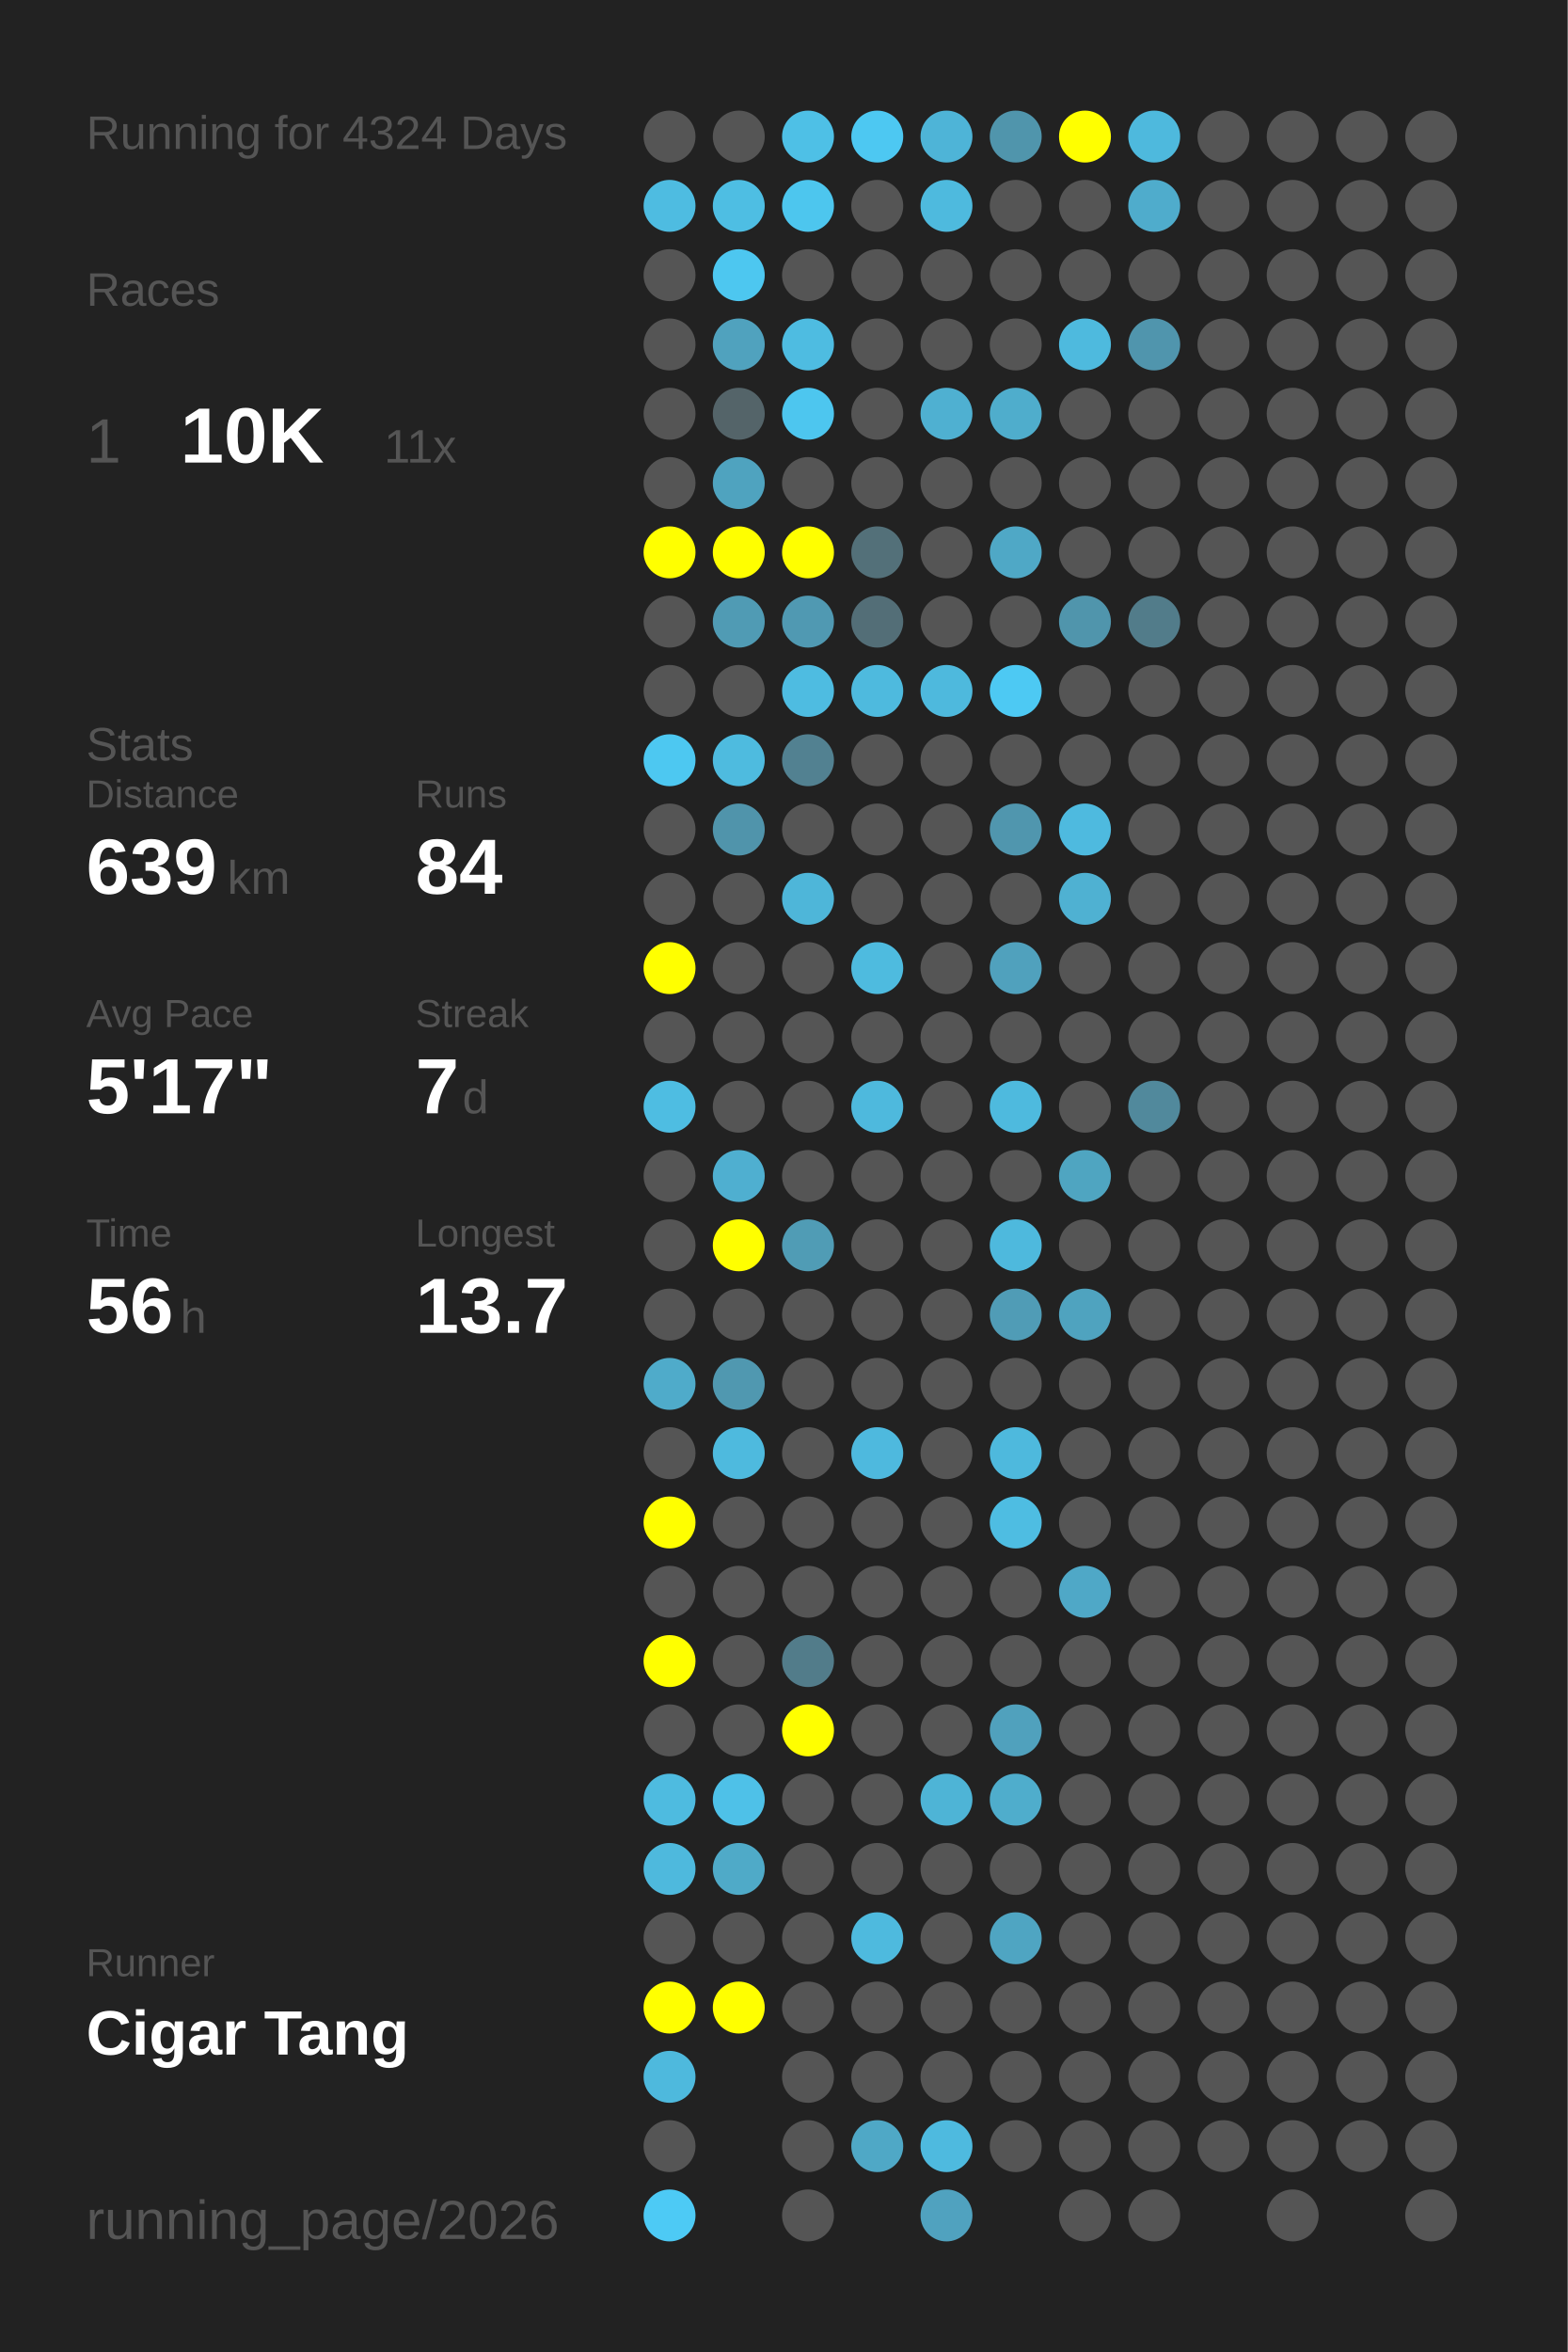
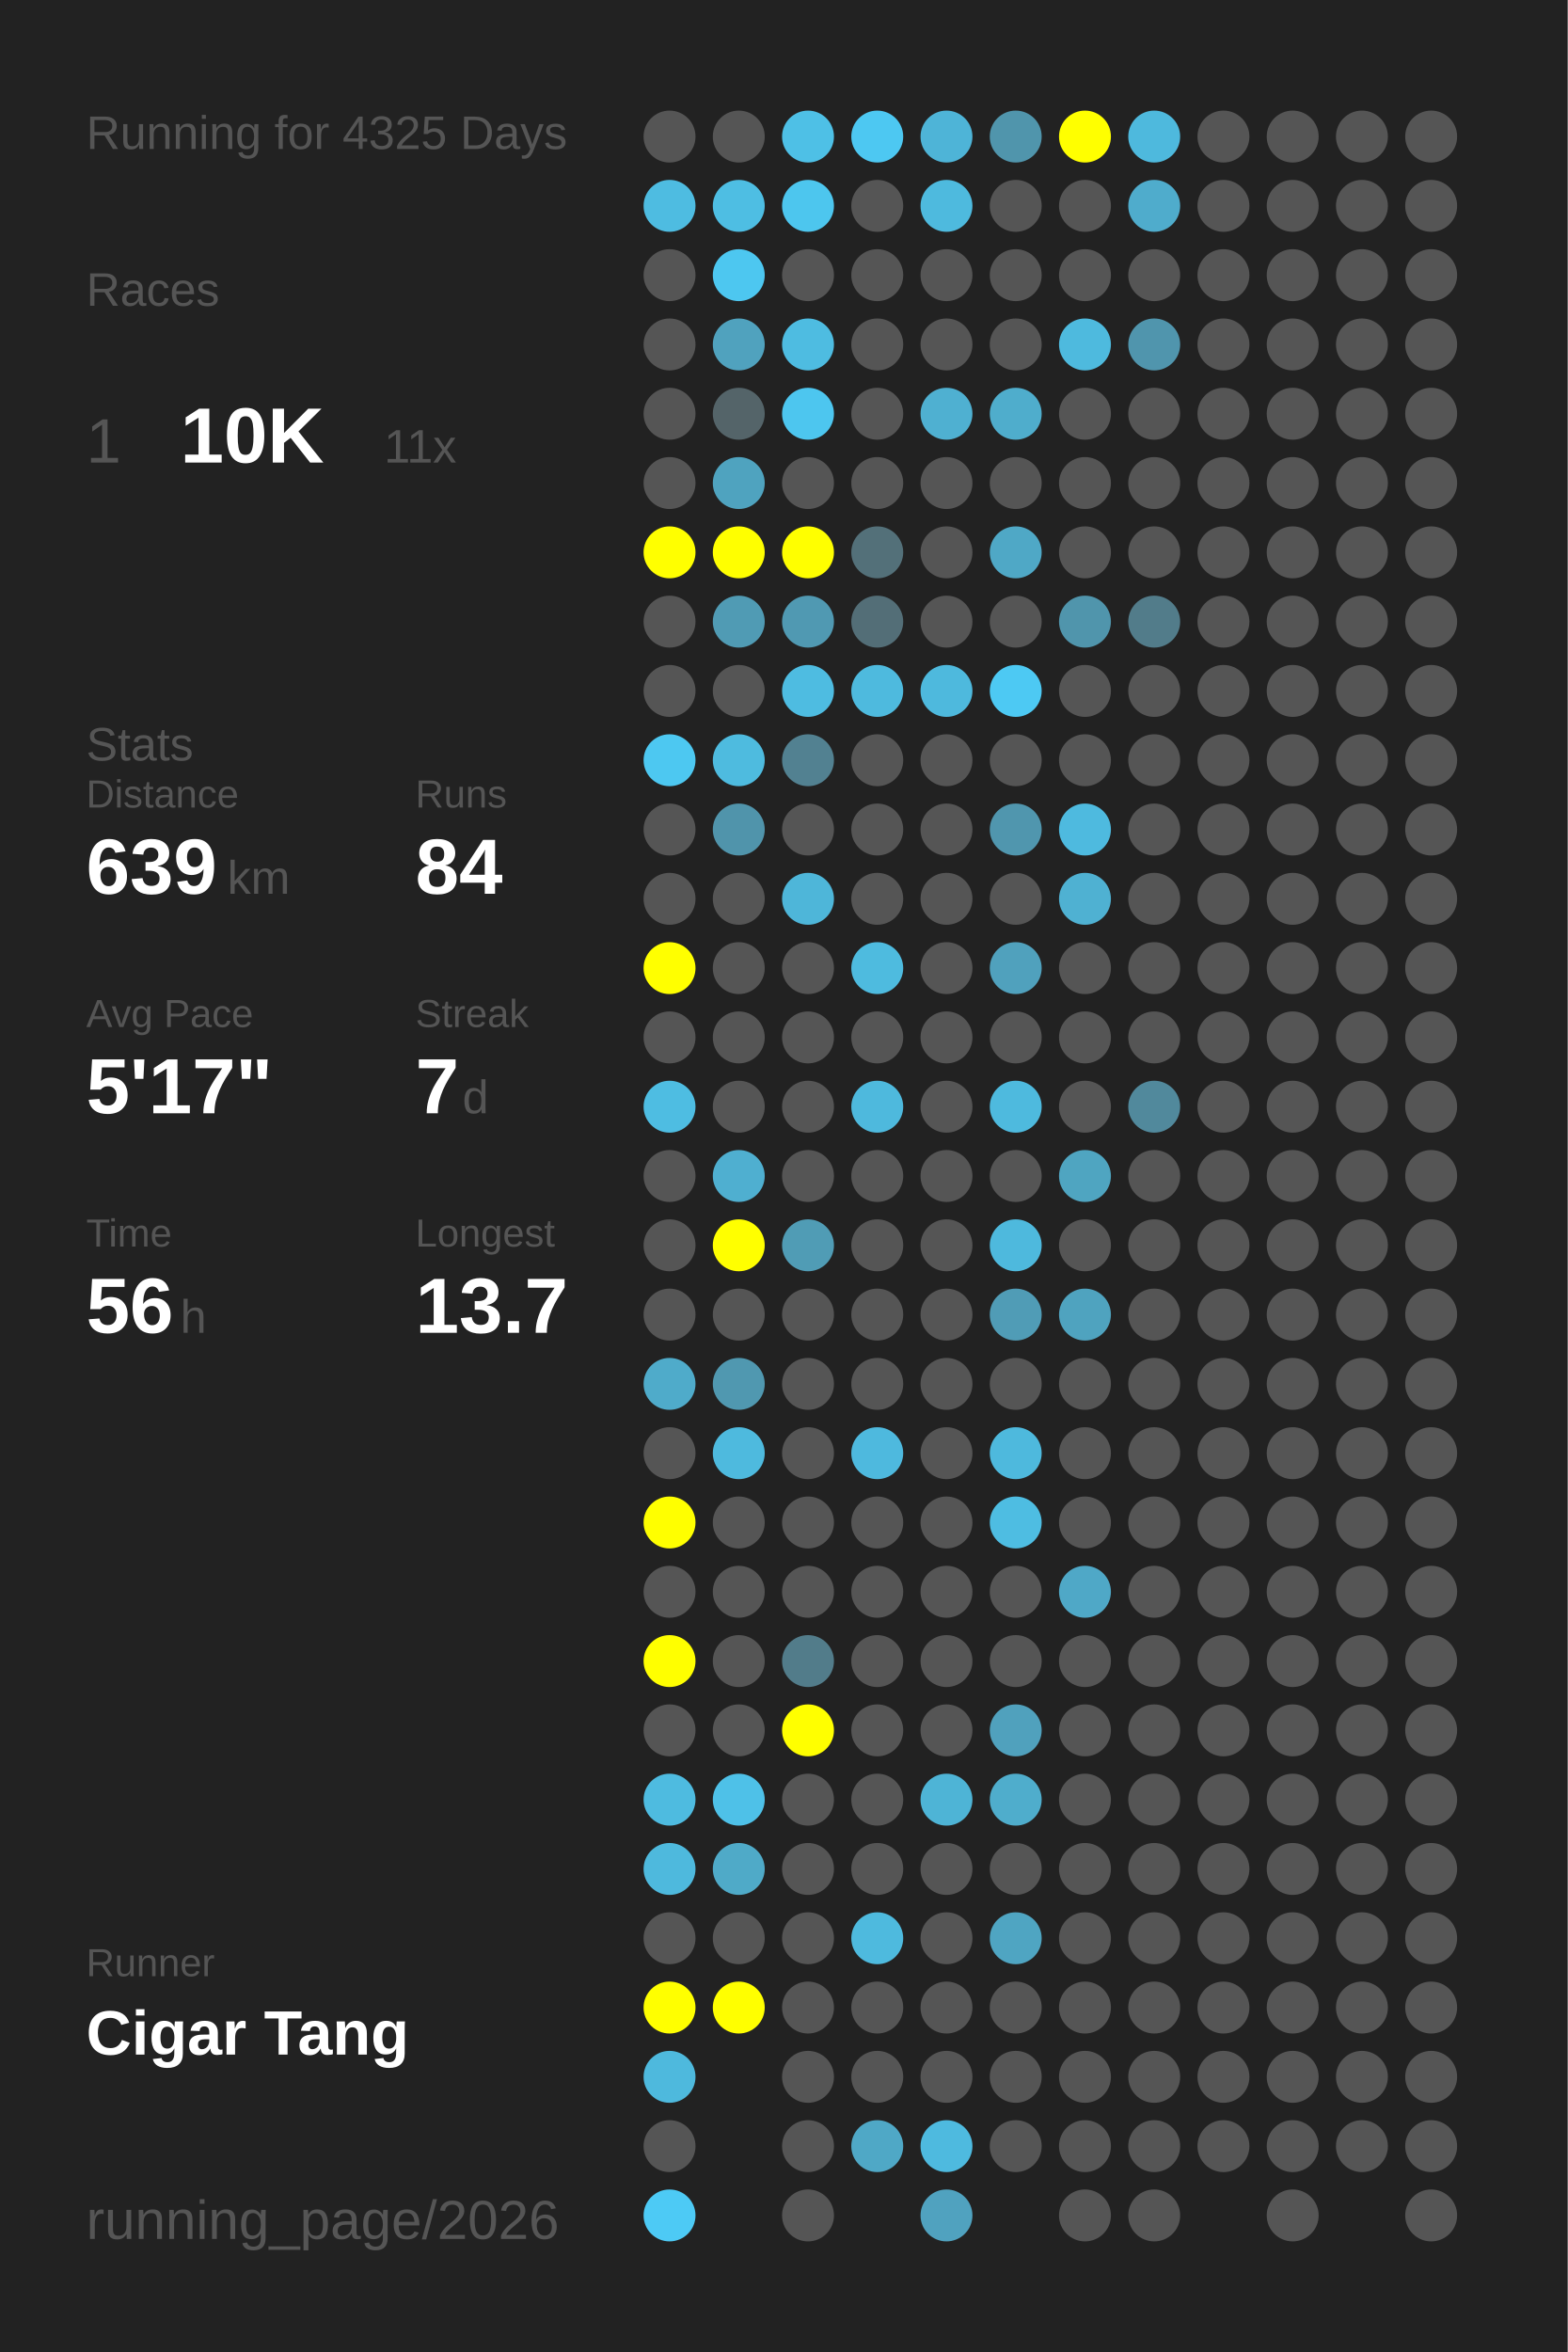
<svg xmlns="http://www.w3.org/2000/svg" baseProfile="full" height="300mm" version="1.1" viewBox="0,0,200,300" width="200mm">
  <defs />
  <rect fill="#222222" height="300" width="200" x="0" y="0" />
-   <text fill="#555555" style="font-size:6px; font-family:Arial;" x="11" y="19">Running for 4324 Days</text>
+   <text fill="#555555" style="font-size:6px; font-family:Arial;" x="11" y="19">Running for 4325 Days</text>
  <text fill="#555555" style="font-size:6px; font-family:Arial;" x="11" y="39">Races</text>
  <text fill="#555555" style="font-size:8px; font-family:Arial;" x="11" y="59">1</text>
  <text fill="#FFFFFF" style="font-size:10px; font-family:Arial; font-weight:bold;" x="23" y="59">10K</text>
  <text fill="#555555" style="font-size:6px; font-family:Arial;" x="49" y="59">11x</text>
  <text fill="#555555" style="font-size:6px; font-family:Arial;" x="11" y="97">Stats</text>
  <text fill="#555555" style="font-size:5px; font-family:Arial;" x="11" y="103">Distance</text>
  <text fill="#FFFFFF" style="font-size:10px; font-family:Arial; font-weight:bold;" x="11" y="114">639</text>
  <text fill="#555555" style="font-size:6px; font-family:Arial;" x="29" y="114">km</text>
  <text fill="#555555" style="font-size:5px; font-family:Arial;" x="53" y="103">Runs</text>
  <text fill="#FFFFFF" style="font-size:10px; font-family:Arial; font-weight:bold;" x="53" y="114">84</text>
  <text fill="#555555" style="font-size:5px; font-family:Arial;" x="11" y="131">Avg Pace</text>
  <text fill="#FFFFFF" style="font-size:10px; font-family:Arial; font-weight:bold;" x="11" y="142">5'17"</text>
  <text fill="#555555" style="font-size:5px; font-family:Arial;" x="53" y="131">Streak</text>
  <text fill="#FFFFFF" style="font-size:10px; font-family:Arial; font-weight:bold;" x="53" y="142">7</text>
  <text fill="#555555" style="font-size:6px; font-family:Arial;" x="59" y="142">d</text>
  <text fill="#555555" style="font-size:5px; font-family:Arial;" x="11" y="159">Time</text>
  <text fill="#FFFFFF" style="font-size:10px; font-family:Arial; font-weight:bold;" x="11" y="170">56</text>
  <text fill="#555555" style="font-size:6px; font-family:Arial;" x="23" y="170">h</text>
  <text fill="#555555" style="font-size:5px; font-family:Arial;" x="53" y="159">Longest</text>
  <text fill="#FFFFFF" style="font-size:10px; font-family:Arial; font-weight:bold;" x="53" y="170">13.7</text>
  <text fill="#555555" style="font-size:5px; font-family:Arial;" x="11" y="252.065">Runner</text>
  <text fill="#FFFFFF" style="font-size:8px; font-family:Arial; font-weight:bold;" x="11" y="262.065">Cigar Tang</text>
  <text fill="#555555" style="font-size:7px; font-family:Arial;" x="11" y="285.581">running_page/2026</text>
  <circle cx="85.417" cy="17.419" fill="#555555" r="3.312" />
  <circle cx="85.417" cy="26.258" fill="#4ebce1" r="3.312" />
  <circle cx="85.417" cy="35.097" fill="#555555" r="3.312" />
  <circle cx="85.417" cy="43.935" fill="#555555" r="3.312" />
  <circle cx="85.417" cy="52.774" fill="#555555" r="3.312" />
  <circle cx="85.417" cy="61.613" fill="#555555" r="3.312" />
  <circle cx="85.417" cy="70.452" fill="#FFFF00" r="3.312" />
  <circle cx="85.417" cy="79.29" fill="#555555" r="3.312" />
  <circle cx="85.417" cy="88.129" fill="#555555" r="3.312" />
  <circle cx="85.417" cy="96.968" fill="#4dc8f1" r="3.312" />
  <circle cx="85.417" cy="105.806" fill="#555555" r="3.312" />
  <circle cx="85.417" cy="114.645" fill="#555555" r="3.312" />
  <circle cx="85.417" cy="123.484" fill="#FFFF00" r="3.312" />
  <circle cx="85.417" cy="132.323" fill="#555555" r="3.312" />
  <circle cx="85.417" cy="141.161" fill="#4ebde2" r="3.312" />
  <circle cx="85.417" cy="150" fill="#555555" r="3.312" />
  <circle cx="85.417" cy="158.839" fill="#555555" r="3.312" />
  <circle cx="85.417" cy="167.677" fill="#555555" r="3.312" />
  <circle cx="85.417" cy="176.516" fill="#4fabca" r="3.312" />
  <circle cx="85.417" cy="185.355" fill="#555555" r="3.312" />
  <circle cx="85.417" cy="194.194" fill="#FFFF00" r="3.312" />
  <circle cx="85.417" cy="203.032" fill="#555555" r="3.312" />
  <circle cx="85.417" cy="211.871" fill="#FFFF00" r="3.312" />
  <circle cx="85.417" cy="220.71" fill="#555555" r="3.312" />
  <circle cx="85.417" cy="229.548" fill="#4ebbe0" r="3.312" />
  <circle cx="85.417" cy="238.387" fill="#4eb9dd" r="3.312" />
  <circle cx="85.417" cy="247.226" fill="#555555" r="3.312" />
  <circle cx="85.417" cy="256.065" fill="#FFFF00" r="3.312" />
  <circle cx="85.417" cy="264.903" fill="#4eb9dd" r="3.312" />
  <circle cx="85.417" cy="273.742" fill="#555555" r="3.312" />
  <circle cx="85.417" cy="282.581" fill="#4dcaf5" r="3.312" />
  <circle cx="94.25" cy="17.419" fill="#555555" r="3.312" />
  <circle cx="94.25" cy="26.258" fill="#4ebee3" r="3.312" />
  <circle cx="94.25" cy="35.097" fill="#4dc7f0" r="3.312" />
  <circle cx="94.25" cy="43.935" fill="#50a2be" r="3.312" />
  <circle cx="94.25" cy="52.774" fill="#546469" r="3.312" />
  <circle cx="94.25" cy="61.613" fill="#4fa3bf" r="3.312" />
  <circle cx="94.25" cy="70.452" fill="#FFFF00" r="3.312" />
  <circle cx="94.25" cy="79.29" fill="#509bb4" r="3.312" />
  <circle cx="94.25" cy="88.129" fill="#555555" r="3.312" />
  <circle cx="94.25" cy="96.968" fill="#4ebbdf" r="3.312" />
  <circle cx="94.25" cy="105.806" fill="#5094ab" r="3.312" />
  <circle cx="94.25" cy="114.645" fill="#555555" r="3.312" />
  <circle cx="94.25" cy="123.484" fill="#555555" r="3.312" />
  <circle cx="94.25" cy="132.323" fill="#555555" r="3.312" />
  <circle cx="94.25" cy="141.161" fill="#555555" r="3.312" />
  <circle cx="94.25" cy="150" fill="#4fafd0" r="3.312" />
  <circle cx="94.25" cy="158.839" fill="#FFFF00" r="3.312" />
  <circle cx="94.25" cy="167.677" fill="#555555" r="3.312" />
  <circle cx="94.25" cy="176.516" fill="#5098b0" r="3.312" />
  <circle cx="94.25" cy="185.355" fill="#4ebade" r="3.312" />
  <circle cx="94.25" cy="194.194" fill="#555555" r="3.312" />
  <circle cx="94.25" cy="203.032" fill="#555555" r="3.312" />
  <circle cx="94.25" cy="211.871" fill="#555555" r="3.312" />
  <circle cx="94.25" cy="220.71" fill="#555555" r="3.312" />
  <circle cx="94.25" cy="229.548" fill="#4ec1e8" r="3.312" />
  <circle cx="94.25" cy="238.387" fill="#4faac8" r="3.312" />
  <circle cx="94.25" cy="247.226" fill="#555555" r="3.312" />
  <circle cx="94.25" cy="256.065" fill="#FFFF00" r="3.312" />
  <circle cx="103.083" cy="17.419" fill="#4ec0e6" r="3.312" />
  <circle cx="103.083" cy="26.258" fill="#4dc6ee" r="3.312" />
  <circle cx="103.083" cy="35.097" fill="#555555" r="3.312" />
  <circle cx="103.083" cy="43.935" fill="#4ebce1" r="3.312" />
  <circle cx="103.083" cy="52.774" fill="#4dc6ef" r="3.312" />
  <circle cx="103.083" cy="61.613" fill="#555555" r="3.312" />
  <circle cx="103.083" cy="70.452" fill="#FFFF00" r="3.312" />
  <circle cx="103.083" cy="79.29" fill="#5099b2" r="3.312" />
  <circle cx="103.083" cy="88.129" fill="#4ebce1" r="3.312" />
  <circle cx="103.083" cy="96.968" fill="#528191" r="3.312" />
  <circle cx="103.083" cy="105.806" fill="#555555" r="3.312" />
  <circle cx="103.083" cy="114.645" fill="#4eb6d9" r="3.312" />
  <circle cx="103.083" cy="123.484" fill="#555555" r="3.312" />
  <circle cx="103.083" cy="132.323" fill="#555555" r="3.312" />
  <circle cx="103.083" cy="141.161" fill="#555555" r="3.312" />
  <circle cx="103.083" cy="150" fill="#555555" r="3.312" />
  <circle cx="103.083" cy="158.839" fill="#509cb5" r="3.312" />
  <circle cx="103.083" cy="167.677" fill="#555555" r="3.312" />
  <circle cx="103.083" cy="176.516" fill="#555555" r="3.312" />
  <circle cx="103.083" cy="185.355" fill="#555555" r="3.312" />
  <circle cx="103.083" cy="194.194" fill="#555555" r="3.312" />
  <circle cx="103.083" cy="203.032" fill="#555555" r="3.312" />
  <circle cx="103.083" cy="211.871" fill="#527c8a" r="3.312" />
  <circle cx="103.083" cy="220.71" fill="#FFFF00" r="3.312" />
  <circle cx="103.083" cy="229.548" fill="#555555" r="3.312" />
  <circle cx="103.083" cy="238.387" fill="#555555" r="3.312" />
  <circle cx="103.083" cy="247.226" fill="#555555" r="3.312" />
  <circle cx="103.083" cy="256.065" fill="#555555" r="3.312" />
  <circle cx="103.083" cy="264.903" fill="#555555" r="3.312" />
  <circle cx="103.083" cy="273.742" fill="#555555" r="3.312" />
  <circle cx="103.083" cy="282.581" fill="#555555" r="3.312" />
  <circle cx="111.917" cy="17.419" fill="#4dc8f2" r="3.312" />
  <circle cx="111.917" cy="26.258" fill="#555555" r="3.312" />
  <circle cx="111.917" cy="35.097" fill="#555555" r="3.312" />
  <circle cx="111.917" cy="43.935" fill="#555555" r="3.312" />
  <circle cx="111.917" cy="52.774" fill="#555555" r="3.312" />
  <circle cx="111.917" cy="61.613" fill="#555555" r="3.312" />
  <circle cx="111.917" cy="70.452" fill="#537079" r="3.312" />
  <circle cx="111.917" cy="79.29" fill="#536e77" r="3.312" />
  <circle cx="111.917" cy="88.129" fill="#4ebade" r="3.312" />
  <circle cx="111.917" cy="96.968" fill="#555555" r="3.312" />
  <circle cx="111.917" cy="105.806" fill="#555555" r="3.312" />
  <circle cx="111.917" cy="114.645" fill="#555555" r="3.312" />
  <circle cx="111.917" cy="123.484" fill="#4ebbdf" r="3.312" />
  <circle cx="111.917" cy="132.323" fill="#555555" r="3.312" />
  <circle cx="111.917" cy="141.161" fill="#4eb9dd" r="3.312" />
  <circle cx="111.917" cy="150" fill="#555555" r="3.312" />
  <circle cx="111.917" cy="158.839" fill="#555555" r="3.312" />
  <circle cx="111.917" cy="167.677" fill="#555555" r="3.312" />
  <circle cx="111.917" cy="176.516" fill="#555555" r="3.312" />
  <circle cx="111.917" cy="185.355" fill="#4eb9de" r="3.312" />
  <circle cx="111.917" cy="194.194" fill="#555555" r="3.312" />
  <circle cx="111.917" cy="203.032" fill="#555555" r="3.312" />
  <circle cx="111.917" cy="211.871" fill="#555555" r="3.312" />
  <circle cx="111.917" cy="220.71" fill="#555555" r="3.312" />
  <circle cx="111.917" cy="229.548" fill="#555555" r="3.312" />
  <circle cx="111.917" cy="238.387" fill="#555555" r="3.312" />
  <circle cx="111.917" cy="247.226" fill="#4ebade" r="3.312" />
  <circle cx="111.917" cy="256.065" fill="#555555" r="3.312" />
  <circle cx="111.917" cy="264.903" fill="#555555" r="3.312" />
  <circle cx="111.917" cy="273.742" fill="#4fa8c6" r="3.312" />
  <circle cx="120.75" cy="17.419" fill="#4eb4d7" r="3.312" />
  <circle cx="120.75" cy="26.258" fill="#4ebade" r="3.312" />
  <circle cx="120.75" cy="35.097" fill="#555555" r="3.312" />
  <circle cx="120.75" cy="43.935" fill="#555555" r="3.312" />
  <circle cx="120.75" cy="52.774" fill="#4fb0d1" r="3.312" />
  <circle cx="120.75" cy="61.613" fill="#555555" r="3.312" />
  <circle cx="120.75" cy="70.452" fill="#555555" r="3.312" />
  <circle cx="120.75" cy="79.29" fill="#555555" r="3.312" />
  <circle cx="120.75" cy="88.129" fill="#4eb9dd" r="3.312" />
  <circle cx="120.75" cy="96.968" fill="#555555" r="3.312" />
  <circle cx="120.75" cy="105.806" fill="#555555" r="3.312" />
  <circle cx="120.75" cy="114.645" fill="#555555" r="3.312" />
  <circle cx="120.75" cy="123.484" fill="#555555" r="3.312" />
  <circle cx="120.75" cy="132.323" fill="#555555" r="3.312" />
  <circle cx="120.75" cy="141.161" fill="#555555" r="3.312" />
  <circle cx="120.75" cy="150" fill="#555555" r="3.312" />
  <circle cx="120.75" cy="158.839" fill="#555555" r="3.312" />
  <circle cx="120.75" cy="167.677" fill="#555555" r="3.312" />
  <circle cx="120.75" cy="176.516" fill="#555555" r="3.312" />
  <circle cx="120.75" cy="185.355" fill="#555555" r="3.312" />
  <circle cx="120.75" cy="194.194" fill="#555555" r="3.312" />
  <circle cx="120.75" cy="203.032" fill="#555555" r="3.312" />
  <circle cx="120.75" cy="211.871" fill="#555555" r="3.312" />
  <circle cx="120.75" cy="220.71" fill="#555555" r="3.312" />
  <circle cx="120.75" cy="229.548" fill="#4eb4d6" r="3.312" />
  <circle cx="120.75" cy="238.387" fill="#555555" r="3.312" />
  <circle cx="120.75" cy="247.226" fill="#555555" r="3.312" />
  <circle cx="120.75" cy="256.065" fill="#555555" r="3.312" />
  <circle cx="120.75" cy="264.903" fill="#555555" r="3.312" />
  <circle cx="120.75" cy="273.742" fill="#4ebadf" r="3.312" />
  <circle cx="120.75" cy="282.581" fill="#50a2bf" r="3.312" />
  <circle cx="129.583" cy="17.419" fill="#5095ac" r="3.312" />
  <circle cx="129.583" cy="26.258" fill="#555555" r="3.312" />
  <circle cx="129.583" cy="35.097" fill="#555555" r="3.312" />
  <circle cx="129.583" cy="43.935" fill="#555555" r="3.312" />
  <circle cx="129.583" cy="52.774" fill="#4fadcc" r="3.312" />
  <circle cx="129.583" cy="61.613" fill="#555555" r="3.312" />
  <circle cx="129.583" cy="70.452" fill="#4fa8c6" r="3.312" />
  <circle cx="129.583" cy="79.29" fill="#555555" r="3.312" />
  <circle cx="129.583" cy="88.129" fill="#4dc9f3" r="3.312" />
  <circle cx="129.583" cy="96.968" fill="#555555" r="3.312" />
  <circle cx="129.583" cy="105.806" fill="#5096ae" r="3.312" />
  <circle cx="129.583" cy="114.645" fill="#555555" r="3.312" />
  <circle cx="129.583" cy="123.484" fill="#50a1bd" r="3.312" />
  <circle cx="129.583" cy="132.323" fill="#555555" r="3.312" />
  <circle cx="129.583" cy="141.161" fill="#4ebade" r="3.312" />
  <circle cx="129.583" cy="150" fill="#555555" r="3.312" />
  <circle cx="129.583" cy="158.839" fill="#4eb9dd" r="3.312" />
  <circle cx="129.583" cy="167.677" fill="#509cb6" r="3.312" />
  <circle cx="129.583" cy="176.516" fill="#555555" r="3.312" />
  <circle cx="129.583" cy="185.355" fill="#4eb9dd" r="3.312" />
  <circle cx="129.583" cy="194.194" fill="#4ebde2" r="3.312" />
  <circle cx="129.583" cy="203.032" fill="#555555" r="3.312" />
  <circle cx="129.583" cy="211.871" fill="#555555" r="3.312" />
  <circle cx="129.583" cy="220.71" fill="#50a1bd" r="3.312" />
  <circle cx="129.583" cy="229.548" fill="#4fadcc" r="3.312" />
  <circle cx="129.583" cy="238.387" fill="#555555" r="3.312" />
  <circle cx="129.583" cy="247.226" fill="#4fa5c2" r="3.312" />
  <circle cx="129.583" cy="256.065" fill="#555555" r="3.312" />
  <circle cx="129.583" cy="264.903" fill="#555555" r="3.312" />
  <circle cx="129.583" cy="273.742" fill="#555555" r="3.312" />
  <circle cx="138.417" cy="17.419" fill="#FFFF00" r="3.312" />
  <circle cx="138.417" cy="26.258" fill="#555555" r="3.312" />
  <circle cx="138.417" cy="35.097" fill="#555555" r="3.312" />
  <circle cx="138.417" cy="43.935" fill="#4ebade" r="3.312" />
  <circle cx="138.417" cy="52.774" fill="#555555" r="3.312" />
  <circle cx="138.417" cy="61.613" fill="#555555" r="3.312" />
  <circle cx="138.417" cy="70.452" fill="#555555" r="3.312" />
  <circle cx="138.417" cy="79.29" fill="#5095ac" r="3.312" />
  <circle cx="138.417" cy="88.129" fill="#555555" r="3.312" />
  <circle cx="138.417" cy="96.968" fill="#555555" r="3.312" />
  <circle cx="138.417" cy="105.806" fill="#4ebadf" r="3.312" />
  <circle cx="138.417" cy="114.645" fill="#4fb1d2" r="3.312" />
  <circle cx="138.417" cy="123.484" fill="#555555" r="3.312" />
  <circle cx="138.417" cy="132.323" fill="#555555" r="3.312" />
  <circle cx="138.417" cy="141.161" fill="#555555" r="3.312" />
  <circle cx="138.417" cy="150" fill="#4fa5c1" r="3.312" />
  <circle cx="138.417" cy="158.839" fill="#555555" r="3.312" />
  <circle cx="138.417" cy="167.677" fill="#4fa3bf" r="3.312" />
  <circle cx="138.417" cy="176.516" fill="#555555" r="3.312" />
  <circle cx="138.417" cy="185.355" fill="#555555" r="3.312" />
  <circle cx="138.417" cy="194.194" fill="#555555" r="3.312" />
  <circle cx="138.417" cy="203.032" fill="#4fa8c7" r="3.312" />
  <circle cx="138.417" cy="211.871" fill="#555555" r="3.312" />
  <circle cx="138.417" cy="220.71" fill="#555555" r="3.312" />
  <circle cx="138.417" cy="229.548" fill="#555555" r="3.312" />
  <circle cx="138.417" cy="238.387" fill="#555555" r="3.312" />
  <circle cx="138.417" cy="247.226" fill="#555555" r="3.312" />
  <circle cx="138.417" cy="256.065" fill="#555555" r="3.312" />
  <circle cx="138.417" cy="264.903" fill="#555555" r="3.312" />
  <circle cx="138.417" cy="273.742" fill="#555555" r="3.312" />
  <circle cx="138.417" cy="282.581" fill="#555555" r="3.312" />
  <circle cx="147.25" cy="17.419" fill="#4eb9dd" r="3.312" />
  <circle cx="147.25" cy="26.258" fill="#4faccc" r="3.312" />
  <circle cx="147.25" cy="35.097" fill="#555555" r="3.312" />
  <circle cx="147.25" cy="43.935" fill="#5095ad" r="3.312" />
  <circle cx="147.25" cy="52.774" fill="#555555" r="3.312" />
  <circle cx="147.25" cy="61.613" fill="#555555" r="3.312" />
  <circle cx="147.25" cy="70.452" fill="#555555" r="3.312" />
  <circle cx="147.25" cy="79.29" fill="#527c8a" r="3.312" />
  <circle cx="147.25" cy="88.129" fill="#555555" r="3.312" />
  <circle cx="147.25" cy="96.968" fill="#555555" r="3.312" />
  <circle cx="147.25" cy="105.806" fill="#555555" r="3.312" />
  <circle cx="147.25" cy="114.645" fill="#555555" r="3.312" />
  <circle cx="147.25" cy="123.484" fill="#555555" r="3.312" />
  <circle cx="147.25" cy="132.323" fill="#555555" r="3.312" />
  <circle cx="147.25" cy="141.161" fill="#51899c" r="3.312" />
  <circle cx="147.25" cy="150" fill="#555555" r="3.312" />
  <circle cx="147.25" cy="158.839" fill="#555555" r="3.312" />
  <circle cx="147.25" cy="167.677" fill="#555555" r="3.312" />
  <circle cx="147.25" cy="176.516" fill="#555555" r="3.312" />
  <circle cx="147.25" cy="185.355" fill="#555555" r="3.312" />
  <circle cx="147.25" cy="194.194" fill="#555555" r="3.312" />
  <circle cx="147.25" cy="203.032" fill="#555555" r="3.312" />
  <circle cx="147.25" cy="211.871" fill="#555555" r="3.312" />
  <circle cx="147.25" cy="220.71" fill="#555555" r="3.312" />
  <circle cx="147.25" cy="229.548" fill="#555555" r="3.312" />
  <circle cx="147.25" cy="238.387" fill="#555555" r="3.312" />
  <circle cx="147.25" cy="247.226" fill="#555555" r="3.312" />
  <circle cx="147.25" cy="256.065" fill="#555555" r="3.312" />
  <circle cx="147.25" cy="264.903" fill="#555555" r="3.312" />
  <circle cx="147.25" cy="273.742" fill="#555555" r="3.312" />
  <circle cx="147.25" cy="282.581" fill="#555555" r="3.312" />
  <circle cx="156.083" cy="17.419" fill="#555555" r="3.312" />
  <circle cx="156.083" cy="26.258" fill="#555555" r="3.312" />
  <circle cx="156.083" cy="35.097" fill="#555555" r="3.312" />
  <circle cx="156.083" cy="43.935" fill="#555555" r="3.312" />
  <circle cx="156.083" cy="52.774" fill="#555555" r="3.312" />
  <circle cx="156.083" cy="61.613" fill="#555555" r="3.312" />
  <circle cx="156.083" cy="70.452" fill="#555555" r="3.312" />
  <circle cx="156.083" cy="79.29" fill="#555555" r="3.312" />
  <circle cx="156.083" cy="88.129" fill="#555555" r="3.312" />
  <circle cx="156.083" cy="96.968" fill="#555555" r="3.312" />
  <circle cx="156.083" cy="105.806" fill="#555555" r="3.312" />
  <circle cx="156.083" cy="114.645" fill="#555555" r="3.312" />
  <circle cx="156.083" cy="123.484" fill="#555555" r="3.312" />
  <circle cx="156.083" cy="132.323" fill="#555555" r="3.312" />
  <circle cx="156.083" cy="141.161" fill="#555555" r="3.312" />
  <circle cx="156.083" cy="150" fill="#555555" r="3.312" />
  <circle cx="156.083" cy="158.839" fill="#555555" r="3.312" />
  <circle cx="156.083" cy="167.677" fill="#555555" r="3.312" />
  <circle cx="156.083" cy="176.516" fill="#555555" r="3.312" />
  <circle cx="156.083" cy="185.355" fill="#555555" r="3.312" />
  <circle cx="156.083" cy="194.194" fill="#555555" r="3.312" />
  <circle cx="156.083" cy="203.032" fill="#555555" r="3.312" />
  <circle cx="156.083" cy="211.871" fill="#555555" r="3.312" />
  <circle cx="156.083" cy="220.71" fill="#555555" r="3.312" />
  <circle cx="156.083" cy="229.548" fill="#555555" r="3.312" />
  <circle cx="156.083" cy="238.387" fill="#555555" r="3.312" />
  <circle cx="156.083" cy="247.226" fill="#555555" r="3.312" />
  <circle cx="156.083" cy="256.065" fill="#555555" r="3.312" />
  <circle cx="156.083" cy="264.903" fill="#555555" r="3.312" />
  <circle cx="156.083" cy="273.742" fill="#555555" r="3.312" />
  <circle cx="164.917" cy="17.419" fill="#555555" r="3.312" />
  <circle cx="164.917" cy="26.258" fill="#555555" r="3.312" />
  <circle cx="164.917" cy="35.097" fill="#555555" r="3.312" />
  <circle cx="164.917" cy="43.935" fill="#555555" r="3.312" />
  <circle cx="164.917" cy="52.774" fill="#555555" r="3.312" />
  <circle cx="164.917" cy="61.613" fill="#555555" r="3.312" />
  <circle cx="164.917" cy="70.452" fill="#555555" r="3.312" />
  <circle cx="164.917" cy="79.29" fill="#555555" r="3.312" />
  <circle cx="164.917" cy="88.129" fill="#555555" r="3.312" />
  <circle cx="164.917" cy="96.968" fill="#555555" r="3.312" />
  <circle cx="164.917" cy="105.806" fill="#555555" r="3.312" />
  <circle cx="164.917" cy="114.645" fill="#555555" r="3.312" />
  <circle cx="164.917" cy="123.484" fill="#555555" r="3.312" />
  <circle cx="164.917" cy="132.323" fill="#555555" r="3.312" />
  <circle cx="164.917" cy="141.161" fill="#555555" r="3.312" />
  <circle cx="164.917" cy="150" fill="#555555" r="3.312" />
  <circle cx="164.917" cy="158.839" fill="#555555" r="3.312" />
  <circle cx="164.917" cy="167.677" fill="#555555" r="3.312" />
  <circle cx="164.917" cy="176.516" fill="#555555" r="3.312" />
  <circle cx="164.917" cy="185.355" fill="#555555" r="3.312" />
  <circle cx="164.917" cy="194.194" fill="#555555" r="3.312" />
  <circle cx="164.917" cy="203.032" fill="#555555" r="3.312" />
  <circle cx="164.917" cy="211.871" fill="#555555" r="3.312" />
  <circle cx="164.917" cy="220.71" fill="#555555" r="3.312" />
  <circle cx="164.917" cy="229.548" fill="#555555" r="3.312" />
  <circle cx="164.917" cy="238.387" fill="#555555" r="3.312" />
  <circle cx="164.917" cy="247.226" fill="#555555" r="3.312" />
  <circle cx="164.917" cy="256.065" fill="#555555" r="3.312" />
  <circle cx="164.917" cy="264.903" fill="#555555" r="3.312" />
  <circle cx="164.917" cy="273.742" fill="#555555" r="3.312" />
  <circle cx="164.917" cy="282.581" fill="#555555" r="3.312" />
  <circle cx="173.75" cy="17.419" fill="#555555" r="3.312" />
  <circle cx="173.75" cy="26.258" fill="#555555" r="3.312" />
  <circle cx="173.75" cy="35.097" fill="#555555" r="3.312" />
  <circle cx="173.75" cy="43.935" fill="#555555" r="3.312" />
  <circle cx="173.75" cy="52.774" fill="#555555" r="3.312" />
  <circle cx="173.75" cy="61.613" fill="#555555" r="3.312" />
  <circle cx="173.75" cy="70.452" fill="#555555" r="3.312" />
  <circle cx="173.75" cy="79.29" fill="#555555" r="3.312" />
  <circle cx="173.75" cy="88.129" fill="#555555" r="3.312" />
  <circle cx="173.75" cy="96.968" fill="#555555" r="3.312" />
  <circle cx="173.75" cy="105.806" fill="#555555" r="3.312" />
  <circle cx="173.75" cy="114.645" fill="#555555" r="3.312" />
  <circle cx="173.75" cy="123.484" fill="#555555" r="3.312" />
  <circle cx="173.75" cy="132.323" fill="#555555" r="3.312" />
  <circle cx="173.75" cy="141.161" fill="#555555" r="3.312" />
  <circle cx="173.75" cy="150" fill="#555555" r="3.312" />
  <circle cx="173.75" cy="158.839" fill="#555555" r="3.312" />
  <circle cx="173.75" cy="167.677" fill="#555555" r="3.312" />
  <circle cx="173.75" cy="176.516" fill="#555555" r="3.312" />
  <circle cx="173.75" cy="185.355" fill="#555555" r="3.312" />
  <circle cx="173.75" cy="194.194" fill="#555555" r="3.312" />
  <circle cx="173.75" cy="203.032" fill="#555555" r="3.312" />
  <circle cx="173.75" cy="211.871" fill="#555555" r="3.312" />
  <circle cx="173.75" cy="220.71" fill="#555555" r="3.312" />
  <circle cx="173.75" cy="229.548" fill="#555555" r="3.312" />
  <circle cx="173.75" cy="238.387" fill="#555555" r="3.312" />
  <circle cx="173.75" cy="247.226" fill="#555555" r="3.312" />
  <circle cx="173.75" cy="256.065" fill="#555555" r="3.312" />
  <circle cx="173.75" cy="264.903" fill="#555555" r="3.312" />
  <circle cx="173.75" cy="273.742" fill="#555555" r="3.312" />
  <circle cx="182.583" cy="17.419" fill="#555555" r="3.312" />
  <circle cx="182.583" cy="26.258" fill="#555555" r="3.312" />
  <circle cx="182.583" cy="35.097" fill="#555555" r="3.312" />
  <circle cx="182.583" cy="43.935" fill="#555555" r="3.312" />
  <circle cx="182.583" cy="52.774" fill="#555555" r="3.312" />
  <circle cx="182.583" cy="61.613" fill="#555555" r="3.312" />
  <circle cx="182.583" cy="70.452" fill="#555555" r="3.312" />
  <circle cx="182.583" cy="79.29" fill="#555555" r="3.312" />
  <circle cx="182.583" cy="88.129" fill="#555555" r="3.312" />
  <circle cx="182.583" cy="96.968" fill="#555555" r="3.312" />
  <circle cx="182.583" cy="105.806" fill="#555555" r="3.312" />
  <circle cx="182.583" cy="114.645" fill="#555555" r="3.312" />
  <circle cx="182.583" cy="123.484" fill="#555555" r="3.312" />
  <circle cx="182.583" cy="132.323" fill="#555555" r="3.312" />
  <circle cx="182.583" cy="141.161" fill="#555555" r="3.312" />
  <circle cx="182.583" cy="150" fill="#555555" r="3.312" />
  <circle cx="182.583" cy="158.839" fill="#555555" r="3.312" />
  <circle cx="182.583" cy="167.677" fill="#555555" r="3.312" />
  <circle cx="182.583" cy="176.516" fill="#555555" r="3.312" />
  <circle cx="182.583" cy="185.355" fill="#555555" r="3.312" />
  <circle cx="182.583" cy="194.194" fill="#555555" r="3.312" />
  <circle cx="182.583" cy="203.032" fill="#555555" r="3.312" />
  <circle cx="182.583" cy="211.871" fill="#555555" r="3.312" />
  <circle cx="182.583" cy="220.71" fill="#555555" r="3.312" />
  <circle cx="182.583" cy="229.548" fill="#555555" r="3.312" />
  <circle cx="182.583" cy="238.387" fill="#555555" r="3.312" />
  <circle cx="182.583" cy="247.226" fill="#555555" r="3.312" />
  <circle cx="182.583" cy="256.065" fill="#555555" r="3.312" />
  <circle cx="182.583" cy="264.903" fill="#555555" r="3.312" />
  <circle cx="182.583" cy="273.742" fill="#555555" r="3.312" />
  <circle cx="182.583" cy="282.581" fill="#555555" r="3.312" />
</svg>
